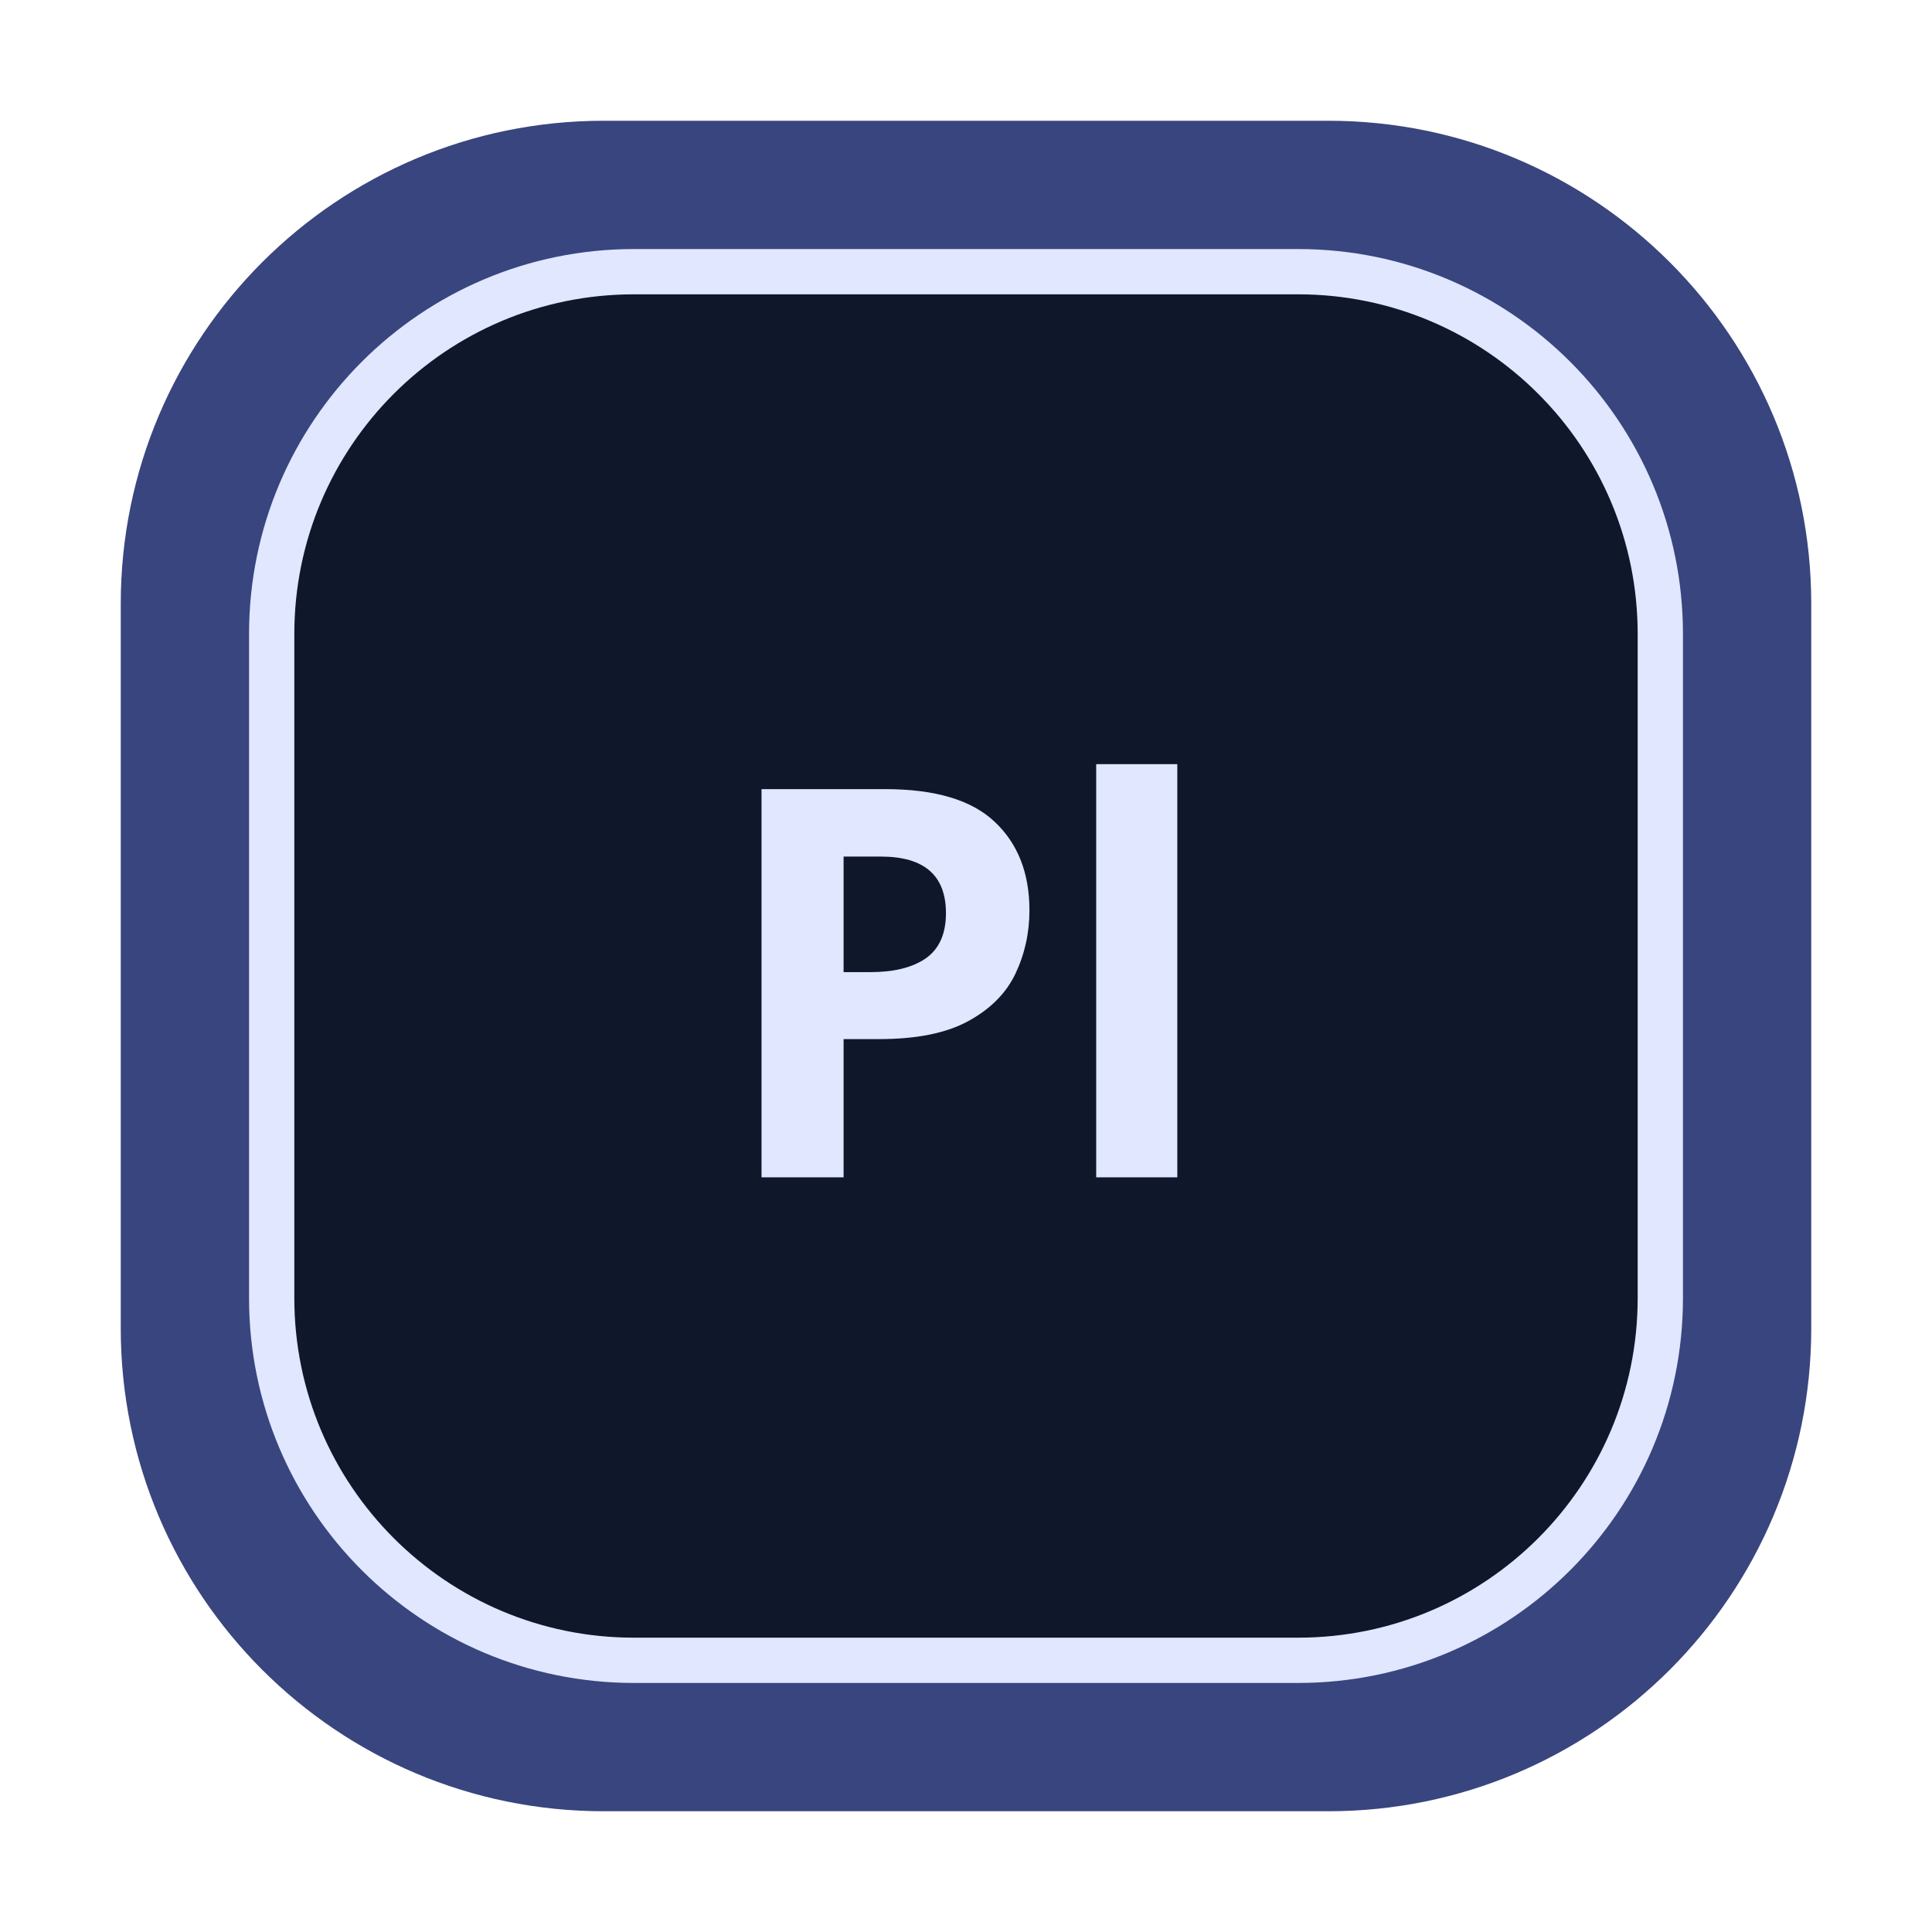
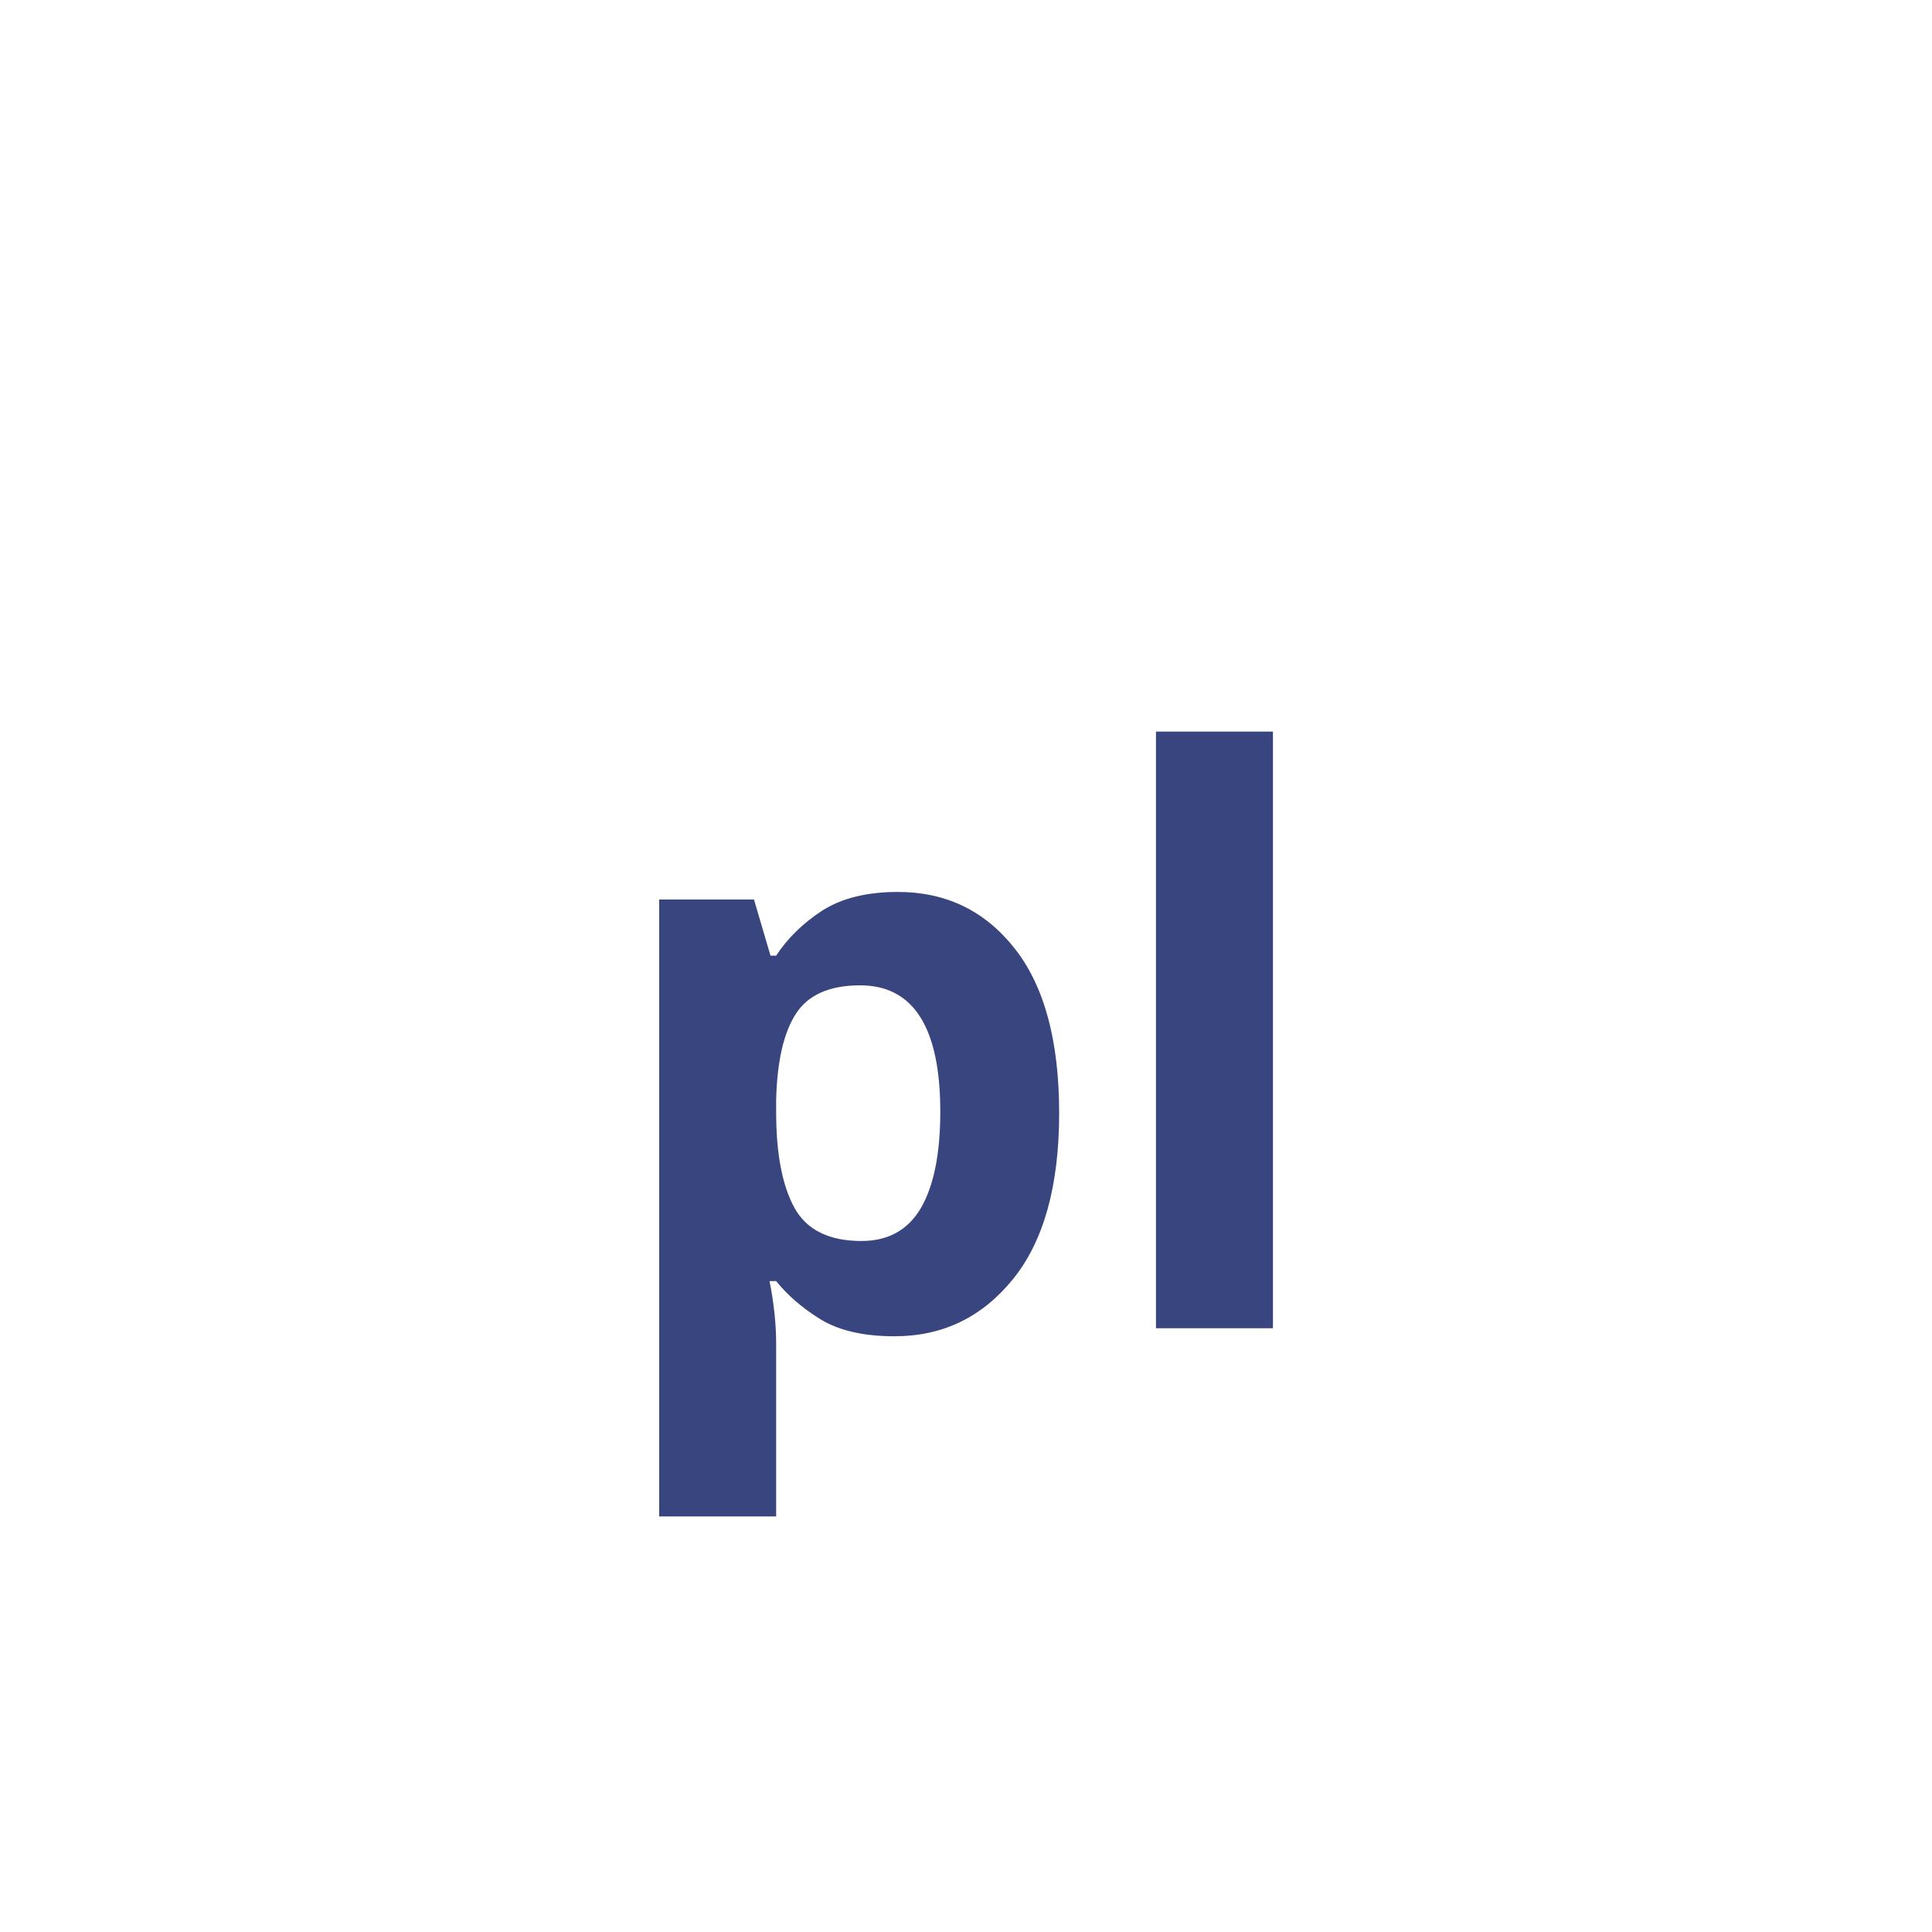
<svg xmlns="http://www.w3.org/2000/svg" viewBox="0 0 64 64">
-   <rect x="4" y="4" width="56" height="56" rx="16" fill="#39457E" />
-   <rect x="9" y="9" width="46" height="46" rx="12" fill="#0F172A" stroke="#E0E7FF" stroke-width="1.5" />
-   <text x="32" y="39" font-family="SansSerif" font-size="18" font-weight="700" text-anchor="middle" fill="#E0E7FF">Pl</text>
+   <text x="32" y="44" font-family="SansSerif" font-size="26" font-weight="700" text-anchor="middle" fill="#39457E">pl</text>
</svg>
